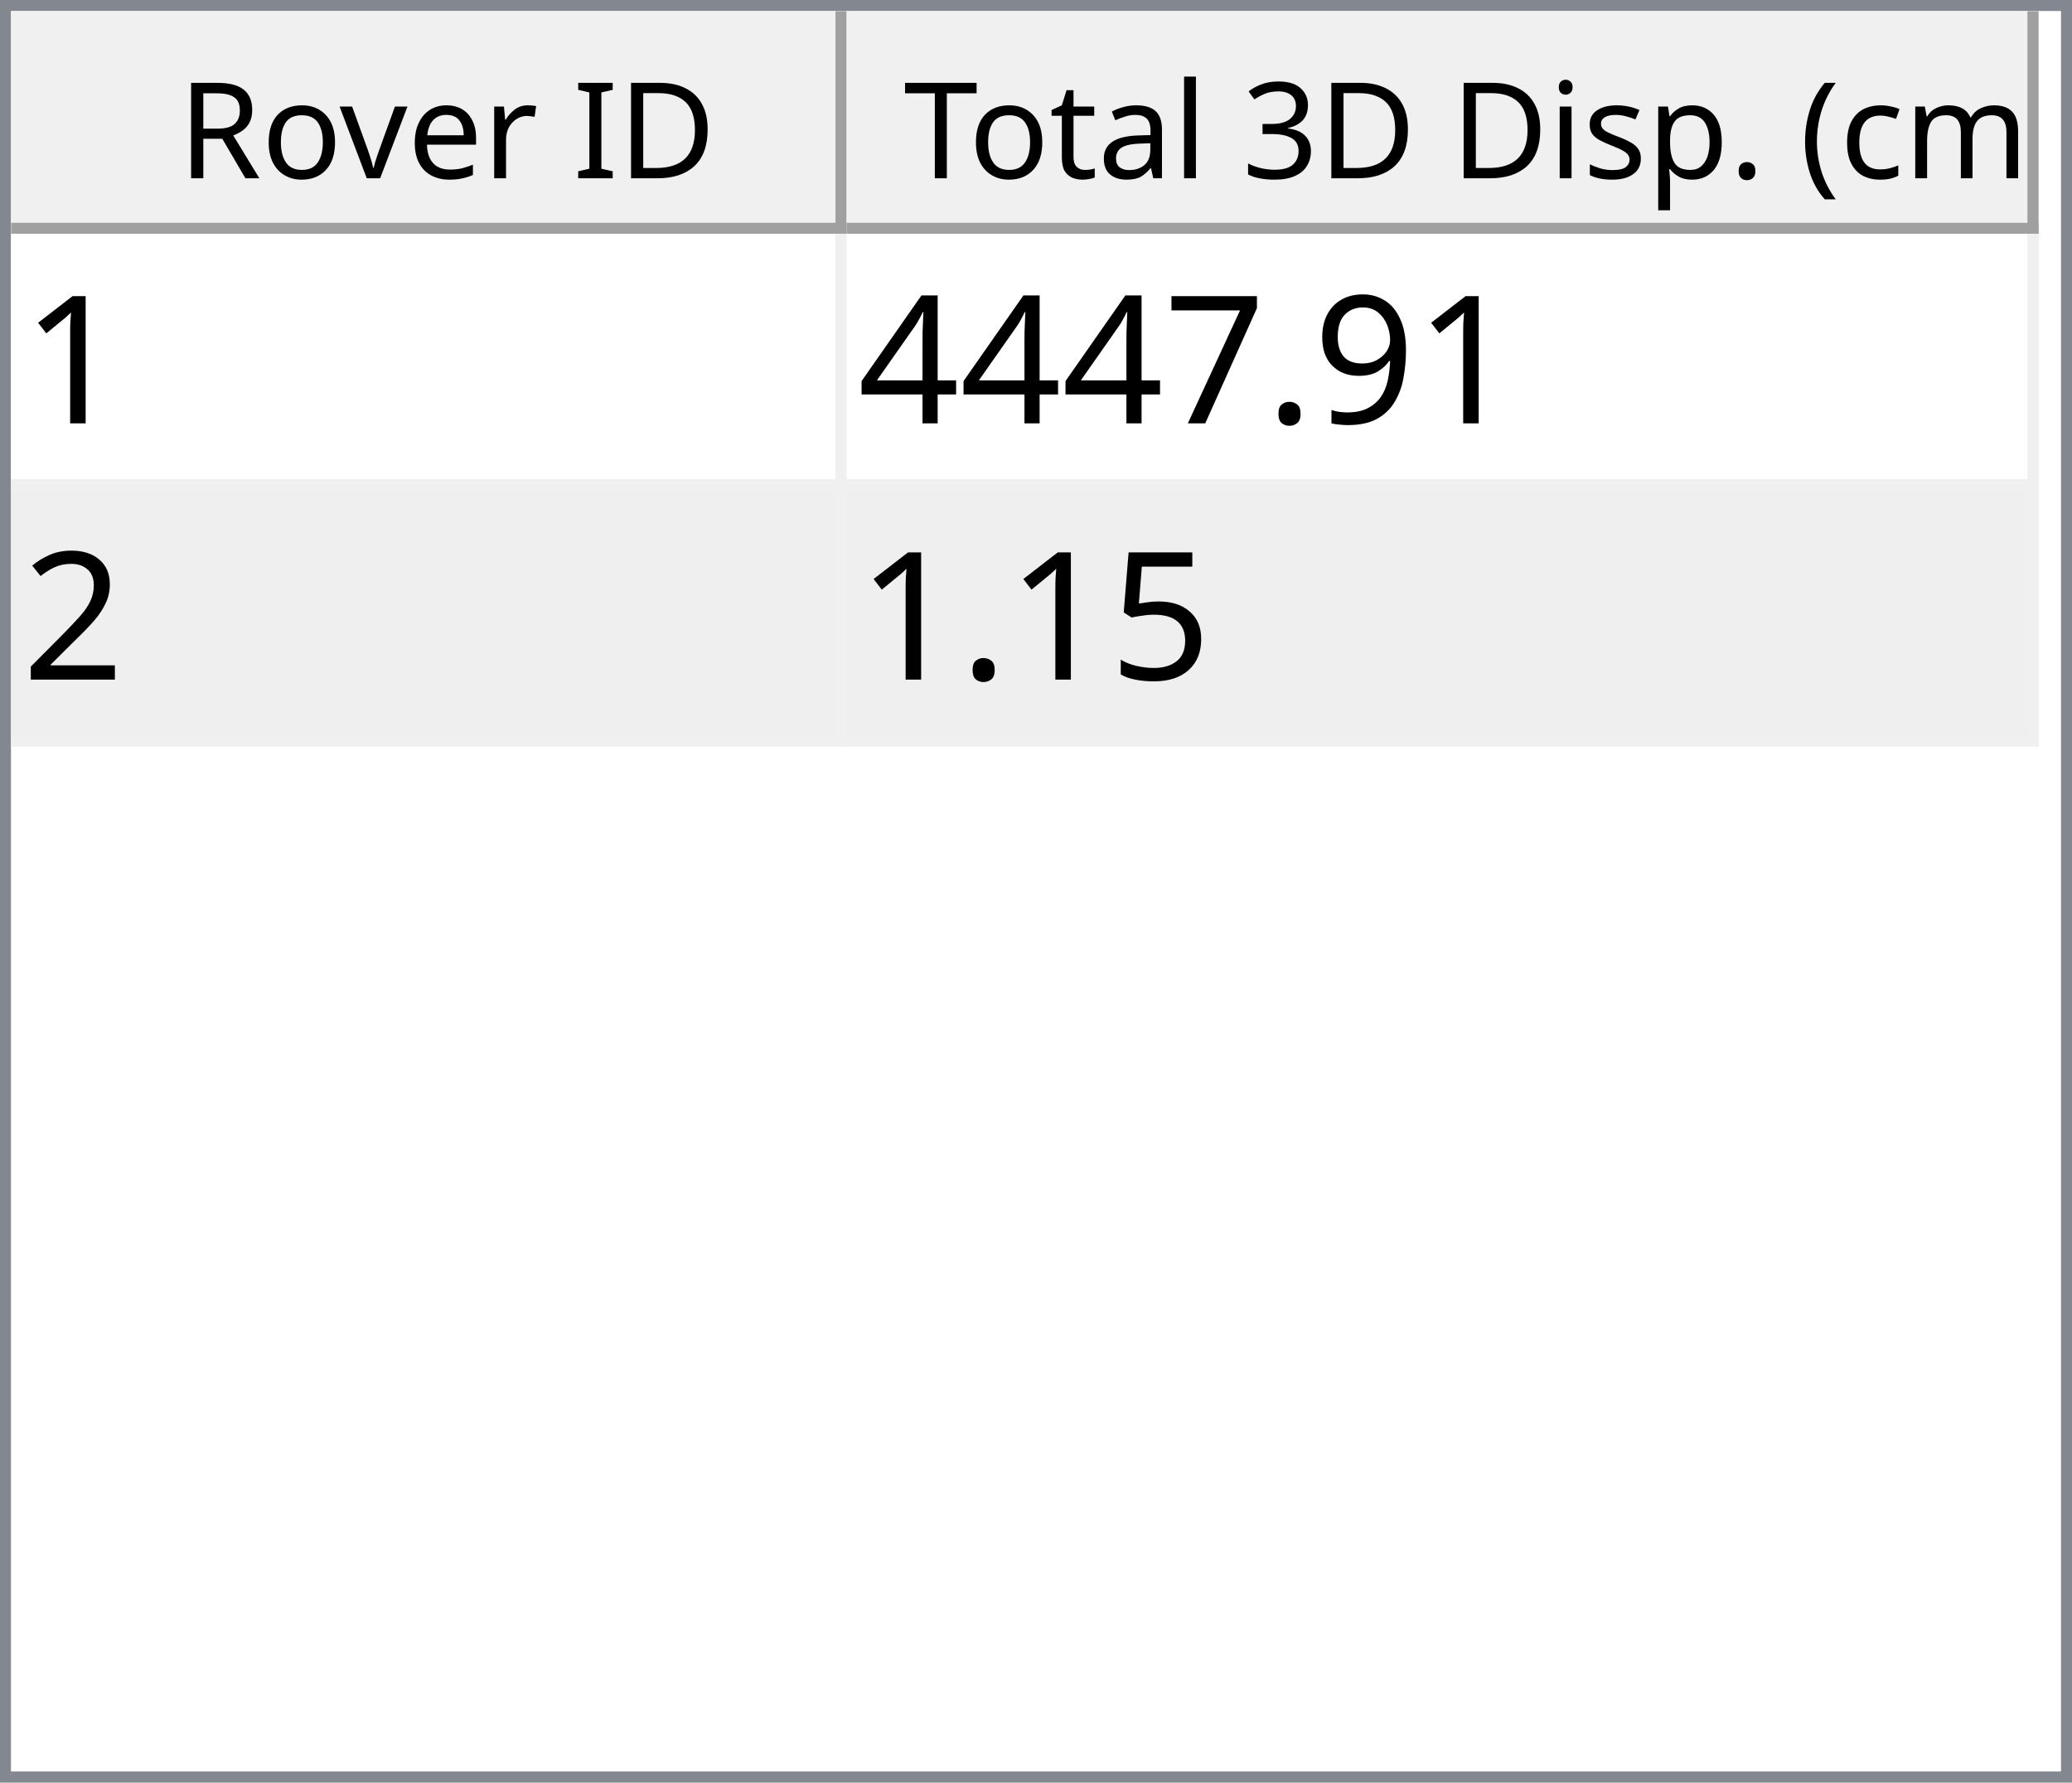
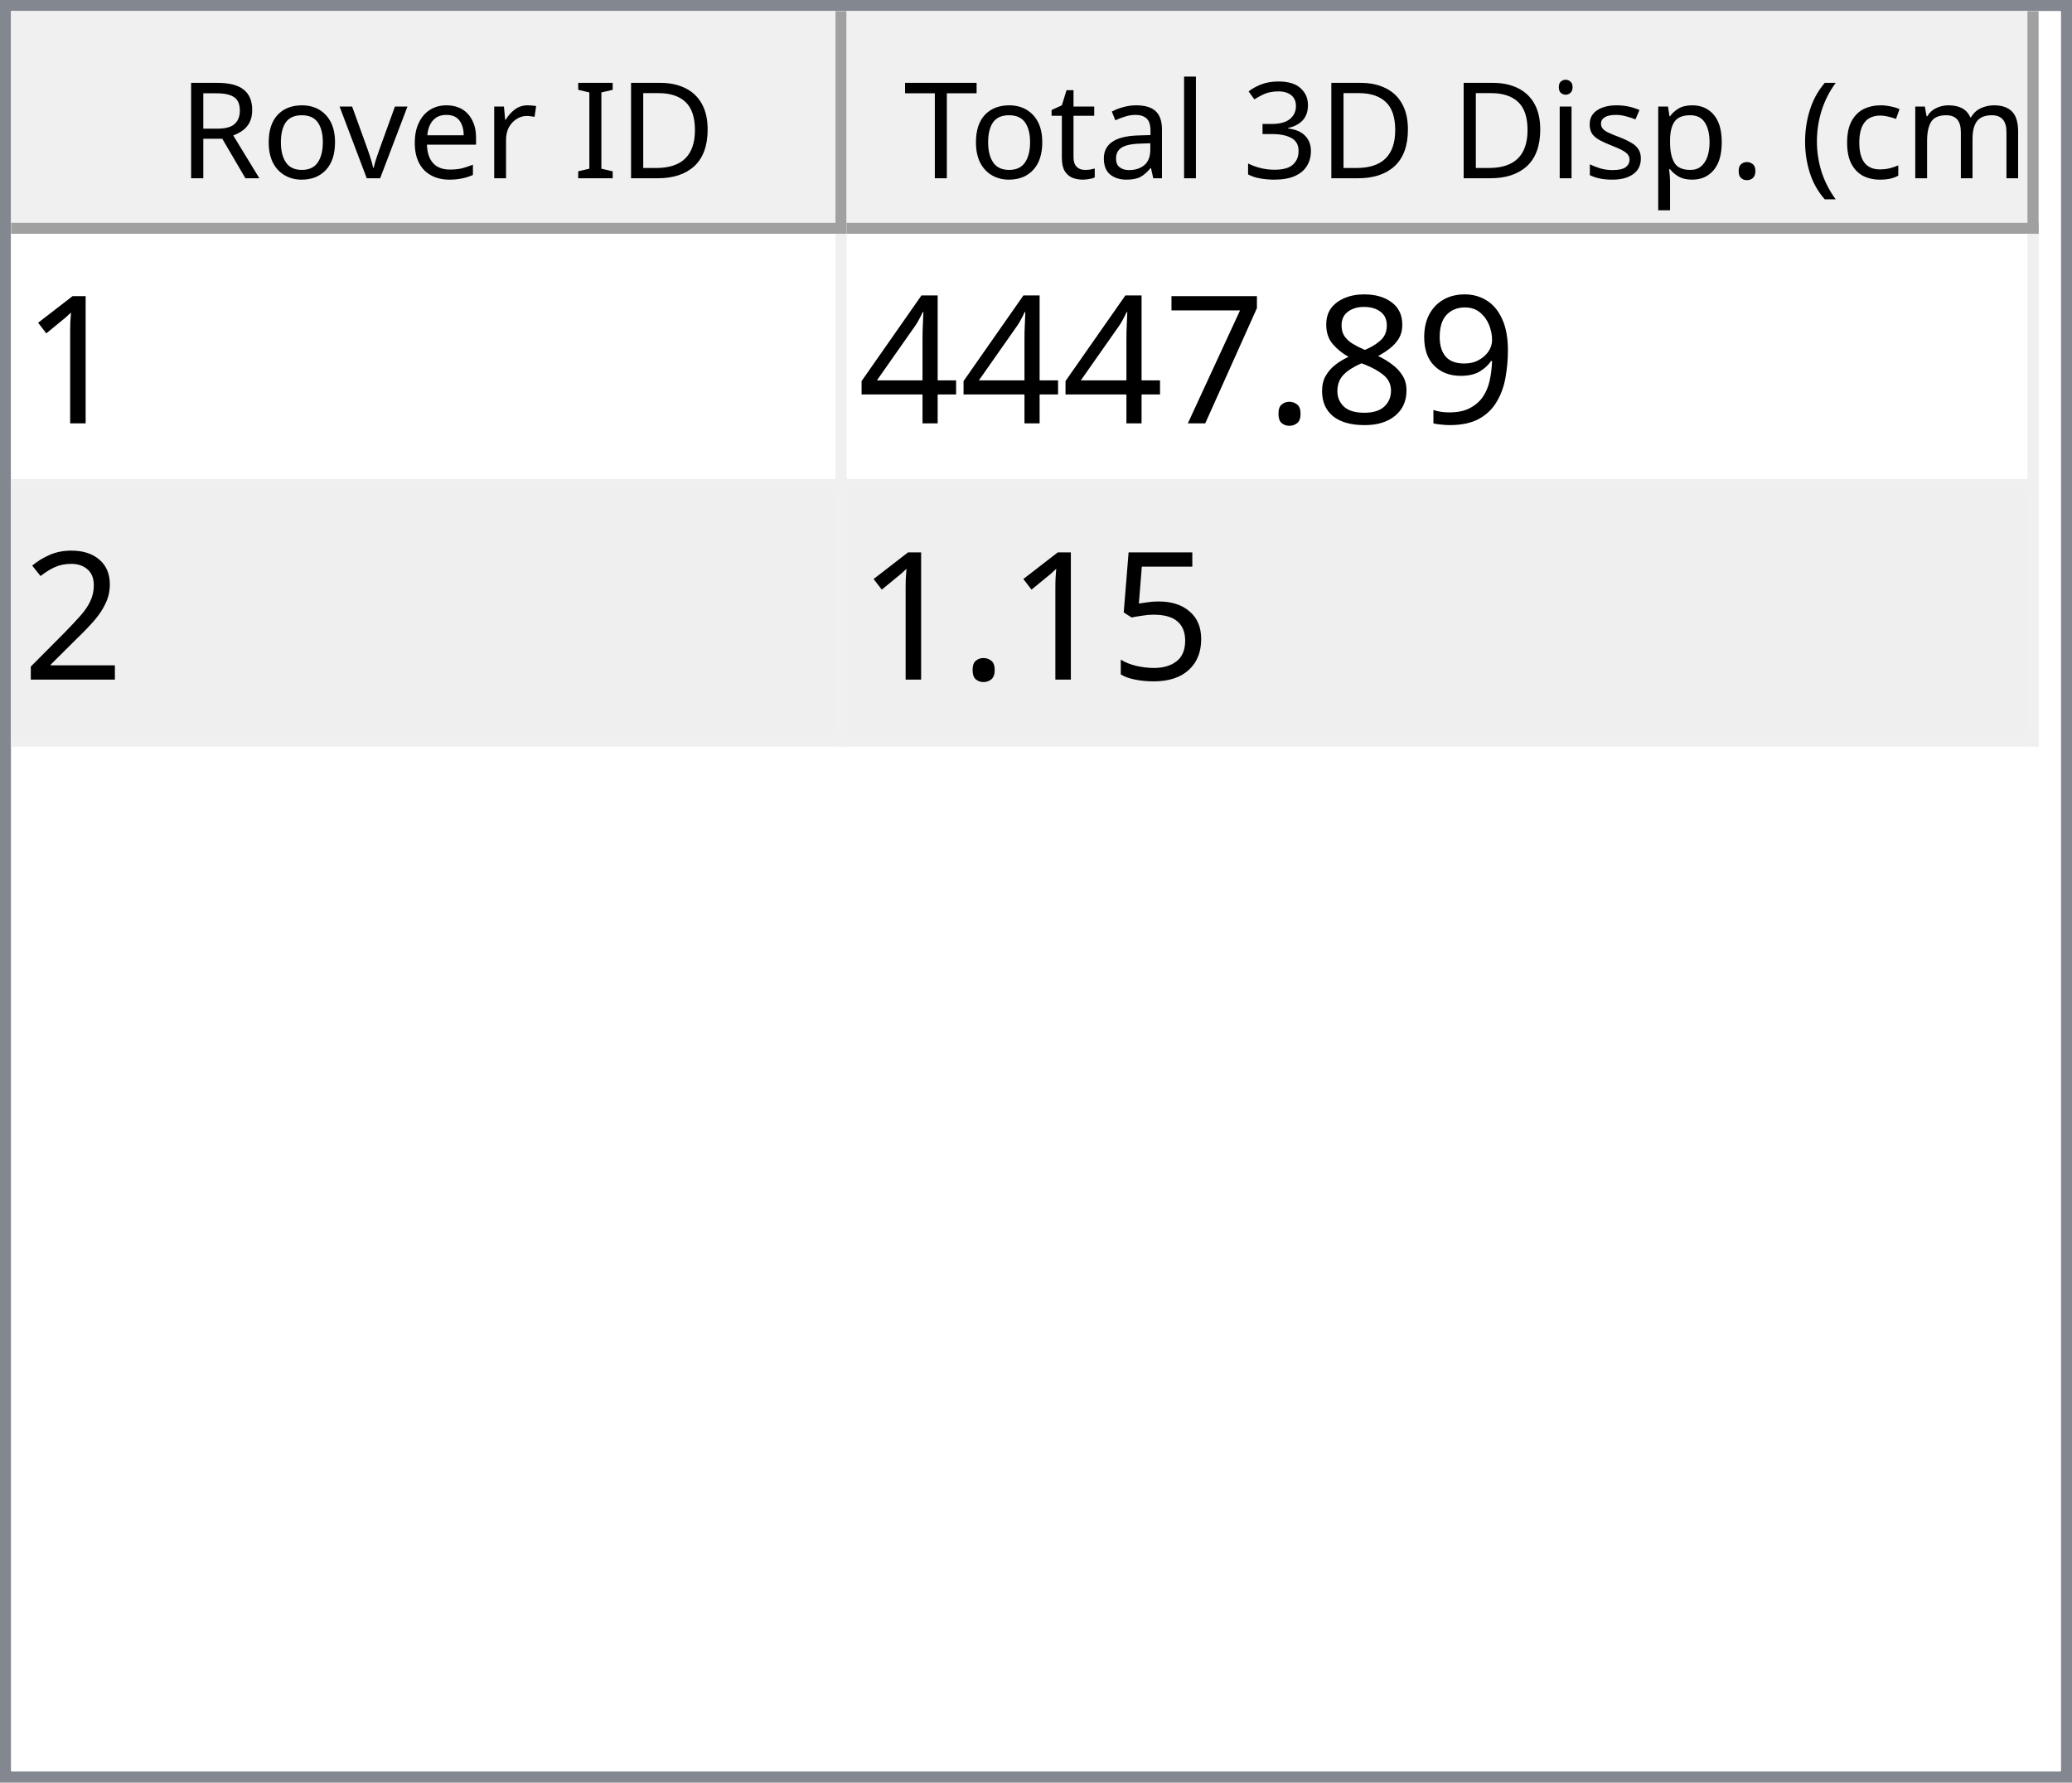
<svg xmlns="http://www.w3.org/2000/svg" style="fill-opacity:1; color-rendering:auto; color-interpolation:auto; text-rendering:auto; stroke:black; stroke-linecap:square; stroke-miterlimit:10; shape-rendering:auto; stroke-opacity:1; fill:black; stroke-dasharray:none; font-weight:normal; stroke-width:1; font-family:'Dialog'; font-style:normal; stroke-linejoin:miter; font-size:12px; stroke-dashoffset:0; image-rendering:auto;" width="186" height="160">
  <defs id="genericDefs" />
  <g>
    <defs id="defs1">
      <clipPath clipPathUnits="userSpaceOnUse" id="clipPath1">
        <path d="M0 0 L186 0 L186 160 L0 160 L0 0 Z" />
      </clipPath>
      <clipPath clipPathUnits="userSpaceOnUse" id="clipPath2">
        <path d="M0 0 L0 160 L186 160 L186 0 Z" />
      </clipPath>
      <clipPath clipPathUnits="userSpaceOnUse" id="clipPath3">
        <path d="M0 0 L0 20 L184 20 L184 0 Z" />
      </clipPath>
      <clipPath clipPathUnits="userSpaceOnUse" id="clipPath4">
        <path d="M0 0 L0 20 L75 20 L75 0 Z" />
      </clipPath>
      <clipPath clipPathUnits="userSpaceOnUse" id="clipPath5">
        <path d="M1 1 L1 19 L74 19 L74 1 Z" />
      </clipPath>
      <clipPath clipPathUnits="userSpaceOnUse" id="clipPath6">
        <path d="M0 0 L0 18 L73 18 L73 0 Z" />
      </clipPath>
      <clipPath clipPathUnits="userSpaceOnUse" id="clipPath7">
        <path d="M-0.5 -0.5 L-0.5 19.5 L74.5 19.5 L74.5 -0.5 Z" />
      </clipPath>
      <clipPath clipPathUnits="userSpaceOnUse" id="clipPath8">
        <path d="M0 0 L0 20 L107 20 L107 0 Z" />
      </clipPath>
      <clipPath clipPathUnits="userSpaceOnUse" id="clipPath9">
        <path d="M1 1 L1 19 L106 19 L106 1 Z" />
      </clipPath>
      <clipPath clipPathUnits="userSpaceOnUse" id="clipPath10">
        <path d="M0 0 L0 18 L105 18 L105 0 Z" />
      </clipPath>
      <clipPath clipPathUnits="userSpaceOnUse" id="clipPath11">
        <path d="M-0.5 -0.5 L-0.5 19.5 L106.5 19.5 L106.5 -0.5 Z" />
      </clipPath>
      <clipPath clipPathUnits="userSpaceOnUse" id="clipPath12">
        <path d="M0 0 L0 138 L184 138 L184 0 Z" />
      </clipPath>
      <clipPath clipPathUnits="userSpaceOnUse" id="clipPath13">
        <path d="M0 0 L0 46 L182 46 L182 0 Z" />
      </clipPath>
      <clipPath clipPathUnits="userSpaceOnUse" id="clipPath14">
        <path d="M-0.5 -0.5 L-0.5 45.5 L181.5 45.5 L181.5 -0.5 Z" />
      </clipPath>
      <clipPath clipPathUnits="userSpaceOnUse" id="clipPath15">
        <path d="M0 0 L0 22 L74 22 L74 0 Z" />
      </clipPath>
      <clipPath clipPathUnits="userSpaceOnUse" id="clipPath16">
        <path d="M0 0 L0 22 L106 22 L106 0 Z" />
      </clipPath>
      <font horiz-adv-x="64.551" id="font1">
        <font-face ascent="107.91" descent="25.098" units-per-em="100" style="font-style:normal; font-family:Segoe UI; font-weight:normal;" />
        <missing-glyph horiz-adv-x="64.551" d="M8.109 0 L8.109 68.266 L56.453 68.266 L56.453 0 L8.109 0 ZM15.328 7.234 L49.219 7.234 L49.219 61.031 L15.328 61.031 L15.328 7.234 Z" />
        <glyph unicode="D" horiz-adv-x="70.117" d="M9.188 0 L9.188 70.016 L28.516 70.016 Q65.531 70.016 65.531 35.891 Q65.531 19.672 55.25 9.836 Q44.969 0 27.734 0 L9.188 0 ZM17.391 62.594 L17.391 7.422 L27.828 7.422 Q41.609 7.422 49.273 14.797 Q56.938 22.172 56.938 35.688 Q56.938 62.594 28.328 62.594 L17.391 62.594 Z" />
        <glyph unicode="I" horiz-adv-x="26.611" d="M17.391 0 L9.188 0 L9.188 70.016 L17.391 70.016 L17.391 0 Z" />
        <glyph unicode=" " horiz-adv-x="27.393" d="" />
        <glyph unicode="r" horiz-adv-x="34.766" d="M34.188 41.891 Q32.078 43.5 28.125 43.5 Q23 43.5 19.555 38.672 Q16.109 33.844 16.109 25.484 L16.109 0 L8.109 0 L8.109 50 L16.109 50 L16.109 39.703 L16.312 39.703 Q18.016 44.969 21.531 47.922 Q25.047 50.875 29.391 50.875 Q32.516 50.875 34.188 50.203 L34.188 41.891 Z" />
        <glyph unicode="e" horiz-adv-x="52.295" d="M48.297 23 L12.984 23 Q13.188 14.656 17.484 10.109 Q21.781 5.562 29.297 5.562 Q37.75 5.562 44.828 11.141 L44.828 3.609 Q38.234 -1.172 27.391 -1.172 Q16.797 -1.172 10.742 5.641 Q4.688 12.453 4.688 24.812 Q4.688 36.469 11.305 43.82 Q17.922 51.172 27.734 51.172 Q37.547 51.172 42.922 44.828 Q48.297 38.484 48.297 27.203 L48.297 23 ZM40.094 29.781 Q40.047 36.719 36.75 40.578 Q33.453 44.438 27.594 44.438 Q21.922 44.438 17.969 40.383 Q14.016 36.328 13.094 29.781 L40.094 29.781 Z" />
        <glyph unicode="v" horiz-adv-x="47.9" d="M47.406 50 L27.484 0 L19.625 0 L0.688 50 L9.469 50 L22.172 13.672 Q23.578 9.672 23.922 6.688 L24.125 6.688 Q24.609 10.453 25.688 13.484 L38.969 50 L47.406 50 Z" />
        <glyph unicode="o" horiz-adv-x="58.594" d="M29 -1.172 Q17.922 -1.172 11.305 5.836 Q4.688 12.844 4.688 24.422 Q4.688 37.016 11.57 44.094 Q18.453 51.172 30.172 51.172 Q41.359 51.172 47.633 44.289 Q53.906 37.406 53.906 25.203 Q53.906 13.234 47.141 6.031 Q40.375 -1.172 29 -1.172 ZM29.594 44.438 Q21.875 44.438 17.383 39.188 Q12.891 33.938 12.891 24.703 Q12.891 15.828 17.43 10.695 Q21.969 5.562 29.594 5.562 Q37.359 5.562 41.531 10.594 Q45.703 15.625 45.703 24.906 Q45.703 34.281 41.531 39.359 Q37.359 44.438 29.594 44.438 Z" />
        <glyph unicode="R" horiz-adv-x="59.814" d="M59.375 0 L49.609 0 L37.891 19.625 Q36.281 22.359 34.766 24.289 Q33.25 26.219 31.664 27.438 Q30.078 28.656 28.25 29.219 Q26.422 29.781 24.125 29.781 L17.391 29.781 L17.391 0 L9.188 0 L9.188 70.016 L30.078 70.016 Q34.672 70.016 38.555 68.867 Q42.438 67.719 45.289 65.375 Q48.141 63.031 49.758 59.547 Q51.375 56.062 51.375 51.375 Q51.375 47.703 50.273 44.656 Q49.172 41.609 47.148 39.211 Q45.125 36.812 42.266 35.133 Q39.406 33.453 35.844 32.516 L35.844 32.328 Q37.594 31.547 38.891 30.547 Q40.188 29.547 41.359 28.18 Q42.531 26.812 43.68 25.078 Q44.828 23.344 46.234 21.047 L59.375 0 ZM17.391 62.594 L17.391 37.203 L28.516 37.203 Q31.594 37.203 34.203 38.133 Q36.812 39.062 38.719 40.797 Q40.625 42.531 41.703 45.047 Q42.781 47.562 42.781 50.688 Q42.781 56.297 39.141 59.445 Q35.5 62.594 28.609 62.594 L17.391 62.594 Z" />
        <glyph unicode=")" horiz-adv-x="30.176" d="M8.297 -15.922 L1.172 -15.922 Q16.406 2.344 16.406 26.812 Q16.406 51.469 1.078 70.016 L8.297 70.016 Q23.531 52.156 23.531 26.703 Q23.531 1.375 8.297 -15.922 Z" />
        <glyph unicode="m" horiz-adv-x="86.133" d="M79.109 0 L71.094 0 L71.094 28.719 Q71.094 37.016 68.531 40.727 Q65.969 44.438 59.906 44.438 Q54.781 44.438 51.195 39.75 Q47.609 35.062 47.609 28.516 L47.609 0 L39.594 0 L39.594 29.688 Q39.594 44.438 28.219 44.438 Q22.953 44.438 19.531 40.016 Q16.109 35.594 16.109 28.516 L16.109 0 L8.109 0 L8.109 50 L16.109 50 L16.109 42.094 L16.312 42.094 Q21.625 51.172 31.844 51.172 Q36.969 51.172 40.773 48.312 Q44.578 45.453 46 40.828 Q51.562 51.172 62.594 51.172 Q79.109 51.172 79.109 30.812 L79.109 0 Z" />
        <glyph unicode="c" horiz-adv-x="46.191" d="M42.188 2.297 Q36.422 -1.172 28.516 -1.172 Q17.828 -1.172 11.258 5.789 Q4.688 12.75 4.688 23.828 Q4.688 36.188 11.766 43.68 Q18.844 51.172 30.672 51.172 Q37.25 51.172 42.281 48.734 L42.281 40.531 Q36.719 44.438 30.375 44.438 Q22.703 44.438 17.797 38.945 Q12.891 33.453 12.891 24.516 Q12.891 15.719 17.508 10.641 Q22.125 5.562 29.891 5.562 Q36.422 5.562 42.188 9.906 L42.188 2.297 Z" />
        <glyph unicode="(" horiz-adv-x="30.176" d="M29.109 -15.922 L21.969 -15.922 Q6.844 1.375 6.844 26.703 Q6.844 52.156 21.969 70.016 L29.203 70.016 Q13.875 51.469 13.875 26.812 Q13.875 2.344 29.109 -15.922 Z" />
        <glyph unicode="." horiz-adv-x="21.68" d="M10.891 -1.078 Q8.641 -1.078 7.055 0.539 Q5.469 2.156 5.469 4.391 Q5.469 6.641 7.055 8.273 Q8.641 9.906 10.891 9.906 Q13.188 9.906 14.797 8.273 Q16.406 6.641 16.406 4.391 Q16.406 2.156 14.797 0.539 Q13.188 -1.078 10.891 -1.078 Z" />
        <glyph unicode="p" horiz-adv-x="58.789" d="M16.312 7.234 L16.109 7.234 L16.109 -23 L8.109 -23 L8.109 50 L16.109 50 L16.109 41.219 L16.312 41.219 Q22.219 51.172 33.594 51.172 Q43.266 51.172 48.688 44.461 Q54.109 37.75 54.109 26.469 Q54.109 13.922 48 6.375 Q41.891 -1.172 31.297 -1.172 Q21.578 -1.172 16.312 7.234 ZM16.109 27.391 L16.109 20.406 Q16.109 14.203 20.141 9.883 Q24.172 5.562 30.375 5.562 Q37.641 5.562 41.773 11.133 Q45.906 16.703 45.906 26.609 Q45.906 34.969 42.047 39.703 Q38.188 44.438 31.594 44.438 Q24.609 44.438 20.359 39.578 Q16.109 34.719 16.109 27.391 Z" />
        <glyph unicode="s" horiz-adv-x="42.432" d="M5.078 1.812 L5.078 10.406 Q11.625 5.562 19.484 5.562 Q30.031 5.562 30.031 12.594 Q30.031 14.594 29.125 15.992 Q28.219 17.391 26.68 18.461 Q25.141 19.531 23.07 20.383 Q21 21.234 18.609 22.172 Q15.281 23.484 12.766 24.828 Q10.25 26.172 8.57 27.859 Q6.891 29.547 6.031 31.695 Q5.172 33.844 5.172 36.719 Q5.172 40.234 6.789 42.945 Q8.406 45.656 11.086 47.484 Q13.766 49.312 17.211 50.242 Q20.656 51.172 24.312 51.172 Q30.812 51.172 35.938 48.922 L35.938 40.828 Q30.422 44.438 23.25 44.438 Q21 44.438 19.195 43.922 Q17.391 43.406 16.094 42.477 Q14.797 41.547 14.086 40.258 Q13.375 38.969 13.375 37.406 Q13.375 35.453 14.086 34.133 Q14.797 32.812 16.164 31.789 Q17.531 30.766 19.484 29.938 Q21.438 29.109 23.922 28.125 Q27.25 26.859 29.883 25.516 Q32.516 24.172 34.375 22.484 Q36.234 20.797 37.234 18.602 Q38.234 16.406 38.234 13.375 Q38.234 9.672 36.602 6.938 Q34.969 4.203 32.234 2.398 Q29.5 0.594 25.93 -0.289 Q22.359 -1.172 18.453 -1.172 Q10.75 -1.172 5.078 1.812 Z" />
        <glyph unicode="i" horiz-adv-x="24.219" d="M12.203 62.703 Q10.062 62.703 8.547 64.164 Q7.031 65.625 7.031 67.875 Q7.031 70.125 8.547 71.609 Q10.062 73.094 12.203 73.094 Q14.406 73.094 15.945 71.609 Q17.484 70.125 17.484 67.875 Q17.484 65.719 15.945 64.211 Q14.406 62.703 12.203 62.703 ZM16.109 0 L8.109 0 L8.109 50 L16.109 50 L16.109 0 Z" />
        <glyph unicode="3" horiz-adv-x="53.906" d="M46.531 19.828 Q46.531 15.094 44.75 11.211 Q42.969 7.328 39.719 4.57 Q36.469 1.812 31.93 0.297 Q27.391 -1.219 21.922 -1.219 Q11.922 -1.219 6 2.594 L6 11.188 Q13.094 5.609 22.219 5.609 Q25.875 5.609 28.828 6.539 Q31.781 7.469 33.906 9.227 Q36.031 10.984 37.18 13.477 Q38.328 15.969 38.328 19.094 Q38.328 32.812 18.797 32.812 L12.984 32.812 L12.984 39.594 L18.5 39.594 Q35.797 39.594 35.797 52.484 Q35.797 64.406 22.609 64.406 Q15.188 64.406 8.688 59.422 L8.688 67.188 Q15.375 71.188 24.609 71.188 Q29 71.188 32.57 69.969 Q36.141 68.75 38.68 66.555 Q41.219 64.359 42.609 61.281 Q44 58.203 44 54.5 Q44 40.672 30.031 36.719 L30.031 36.531 Q33.594 36.141 36.625 34.797 Q39.656 33.453 41.852 31.305 Q44.047 29.156 45.289 26.25 Q46.531 23.344 46.531 19.828 Z" />
        <glyph unicode="l" horiz-adv-x="24.219" d="M16.109 0 L8.109 0 L8.109 74.031 L16.109 74.031 L16.109 0 Z" />
        <glyph unicode="a" horiz-adv-x="50.879" d="M43.891 0 L35.891 0 L35.891 7.812 L35.688 7.812 Q30.469 -1.172 20.312 -1.172 Q12.844 -1.172 8.617 2.781 Q4.391 6.734 4.391 13.281 Q4.391 27.297 20.906 29.594 L35.891 31.688 Q35.891 44.438 25.594 44.438 Q16.547 44.438 9.281 38.281 L9.281 46.484 Q16.656 51.172 26.266 51.172 Q43.891 51.172 43.891 32.516 L43.891 0 ZM35.891 25.297 L23.828 23.641 Q18.266 22.859 15.43 20.875 Q12.594 18.891 12.594 13.875 Q12.594 10.203 15.211 7.883 Q17.828 5.562 22.172 5.562 Q28.125 5.562 32.008 9.742 Q35.891 13.922 35.891 20.312 L35.891 25.297 Z" />
        <glyph unicode="t" horiz-adv-x="33.887" d="M31.297 0.484 Q28.469 -1.078 23.828 -1.078 Q10.688 -1.078 10.688 13.578 L10.688 43.172 L2.094 43.172 L2.094 50 L10.688 50 L10.688 62.203 L18.703 64.797 L18.703 50 L31.297 50 L31.297 43.172 L18.703 43.172 L18.703 14.984 Q18.703 9.969 20.414 7.82 Q22.125 5.672 26.078 5.672 Q29.109 5.672 31.297 7.328 L31.297 0.484 Z" />
        <glyph unicode="T" horiz-adv-x="52.393" d="M50.594 62.594 L30.375 62.594 L30.375 0 L22.172 0 L22.172 62.594 L2 62.594 L2 70.016 L50.594 70.016 L50.594 62.594 Z" />
      </font>
      <font horiz-adv-x="75.0" id="font2">
        <font-face ascent="100.537" descent="21.973" units-per-em="100" style="font-style:normal; font-family:sans-serif; font-weight:normal;" />
        <missing-glyph horiz-adv-x="75.0" d="M12.5 0 L12.5 62.5 L62.5 62.5 L62.5 0 L12.5 0 ZM14.062 1.562 L60.938 1.562 L60.938 60.938 L14.062 60.938 L14.062 1.562 Z" />
        <glyph unicode="1" horiz-adv-x="55.615" d="M37.25 0 L28.469 0 L28.469 56 Q25.297 52.984 20.141 49.953 Q14.984 46.922 10.891 45.406 L10.891 53.906 Q18.266 57.375 23.781 62.305 Q29.297 67.234 31.594 71.875 L37.25 71.875 L37.25 0 Z" />
        <glyph unicode="9" horiz-adv-x="55.615" d="M5.469 16.547 L13.922 17.328 Q14.984 11.375 18.016 8.688 Q21.047 6 25.781 6 Q29.828 6 32.883 7.859 Q35.938 9.719 37.891 12.82 Q39.844 15.922 41.164 21.195 Q42.484 26.469 42.484 31.938 Q42.484 32.516 42.438 33.688 Q39.797 29.5 35.234 26.883 Q30.672 24.266 25.344 24.266 Q16.453 24.266 10.305 30.711 Q4.156 37.156 4.156 47.703 Q4.156 58.594 10.578 65.234 Q17 71.875 26.656 71.875 Q33.641 71.875 39.43 68.117 Q45.219 64.359 48.219 57.398 Q51.219 50.438 51.219 37.25 Q51.219 23.531 48.242 15.406 Q45.266 7.281 39.383 3.031 Q33.5 -1.219 25.594 -1.219 Q17.188 -1.219 11.867 3.445 Q6.547 8.109 5.469 16.547 ZM41.453 48.141 Q41.453 55.719 37.43 60.156 Q33.406 64.594 27.734 64.594 Q21.875 64.594 17.531 59.812 Q13.188 55.031 13.188 47.406 Q13.188 40.578 17.312 36.305 Q21.438 32.031 27.484 32.031 Q33.594 32.031 37.523 36.305 Q41.453 40.578 41.453 48.141 Z" />
+         <glyph unicode="8" horiz-adv-x="55.615" d="M17.672 38.812 Q12.203 40.828 9.57 44.539 Q6.938 48.25 6.938 53.422 Q6.938 61.234 12.555 66.555 Q18.172 71.875 27.484 71.875 Q36.859 71.875 42.578 66.43 Q48.297 60.984 48.297 53.172 Q48.297 48.188 45.68 44.508 Q43.062 40.828 37.75 38.812 Q44.344 36.672 47.781 31.883 Q51.219 27.094 51.219 20.453 Q51.219 11.281 44.727 5.031 Q38.234 -1.219 27.641 -1.219 Q17.047 -1.219 10.547 5.055 Q4.047 11.328 4.047 20.703 Q4.047 27.688 7.594 32.398 Q11.141 37.109 17.672 38.812 ZM15.922 53.719 Q15.922 48.641 19.195 45.414 Q22.469 42.188 27.688 42.188 Q32.766 42.188 36.016 45.383 Q39.266 48.578 39.266 53.219 Q39.266 58.062 35.914 61.359 Q32.562 64.656 27.594 64.656 Q22.562 64.656 19.242 61.43 Q15.922 58.203 15.922 53.719 ZM13.094 20.656 Q13.094 16.891 14.875 13.375 Q16.656 9.859 20.172 7.93 Q23.688 6 27.734 6 Q34.031 6 38.133 10.055 Q42.234 14.109 42.234 20.359 Q42.234 26.703 38.016 30.859 Q33.797 35.016 27.438 35.016 Q21.234 35.016 17.164 30.914 Q13.094 26.812 13.094 20.656 Z" />
        <glyph unicode="." horiz-adv-x="27.783" d="M9.078 0 L9.078 10.016 L19.094 10.016 L19.094 0 L9.078 0 Z" />
        <glyph unicode="7" horiz-adv-x="55.615" d="M4.734 62.203 L4.734 70.656 L51.078 70.656 L51.078 63.812 Q44.234 56.547 37.523 44.484 Q30.812 32.422 27.156 19.672 Q24.516 10.688 23.781 0 L14.75 0 Q14.891 8.453 18.062 20.414 Q21.234 32.375 27.172 43.484 Q33.109 54.594 39.797 62.203 L4.734 62.203 Z" />
        <glyph unicode="4" horiz-adv-x="55.615" d="M32.328 0 L32.328 17.141 L1.266 17.141 L1.266 25.203 L33.938 71.578 L41.109 71.578 L41.109 25.203 L50.781 25.203 L50.781 17.141 L41.109 17.141 L41.109 0 L32.328 0 ZM32.328 25.203 L32.328 57.469 L9.906 25.203 L32.328 25.203 Z" />
        <glyph unicode="2" horiz-adv-x="55.615" d="M50.344 8.453 L50.344 0 L3.031 0 Q2.938 3.172 4.047 6.109 Q5.859 10.938 9.836 15.625 Q13.812 20.312 21.344 26.469 Q33.016 36.031 37.117 41.625 Q41.219 47.219 41.219 52.203 Q41.219 57.422 37.477 61.008 Q33.734 64.594 27.734 64.594 Q21.391 64.594 17.578 60.789 Q13.766 56.984 13.719 50.25 L4.688 51.172 Q5.609 61.281 11.664 66.578 Q17.719 71.875 27.938 71.875 Q38.234 71.875 44.242 66.164 Q50.25 60.453 50.25 52 Q50.25 47.703 48.492 43.555 Q46.734 39.406 42.656 34.812 Q38.578 30.219 29.109 22.219 Q21.188 15.578 18.945 13.211 Q16.703 10.844 15.234 8.453 L50.344 8.453 Z" />
        <glyph unicode="5" horiz-adv-x="55.615" d="M4.156 18.75 L13.375 19.531 Q14.406 12.797 18.141 9.398 Q21.875 6 27.156 6 Q33.5 6 37.891 10.789 Q42.281 15.578 42.281 23.484 Q42.281 31 38.062 35.352 Q33.844 39.703 27 39.703 Q22.75 39.703 19.336 37.773 Q15.922 35.844 13.969 32.766 L5.719 33.844 L12.641 70.609 L48.25 70.609 L48.25 62.203 L19.672 62.203 L15.828 42.969 Q22.266 47.469 29.344 47.469 Q38.719 47.469 45.164 40.969 Q51.609 34.469 51.609 24.266 Q51.609 14.547 45.953 7.469 Q39.062 -1.219 27.156 -1.219 Q17.391 -1.219 11.211 4.25 Q5.031 9.719 4.156 18.75 Z" />
      </font>
    </defs>
    <g style="fill:white; stroke:white;">
      <rect x="0" y="0" width="186" style="clip-path:url(#clipPath1); stroke:none;" height="160" />
    </g>
    <g style="fill:white; text-rendering:optimizeSpeed; color-rendering:optimizeSpeed; image-rendering:optimizeSpeed; shape-rendering:crispEdges; stroke:white; color-interpolation:sRGB;">
      <rect x="0" width="186" height="160" y="0" style="stroke:none;" />
      <path style="stroke:none;" d="M0 160 L186 160 L186 0 L0 0 Z" />
    </g>
    <g style="fill:rgb(240,240,240); font-family:'Segoe UI'; stroke:rgb(240,240,240);">
      <rect x="0" y="0" width="186" style="clip-path:url(#clipPath2); stroke:none;" height="160" />
    </g>
    <g style="fill:rgb(130,135,144); font-family:'Segoe UI'; stroke:rgb(130,135,144);">
      <path d="M0 0 L186 0 L186 160 L0 160 L0 0 ZM1 1 L185 1 L185 159 L1 159 L1 1 Z" style="fill-rule:evenodd; clip-path:url(#clipPath2); stroke:none;" />
    </g>
    <g style="fill:white; font-family:'Segoe UI'; stroke:white;" transform="translate(1,1)">
      <rect x="0" y="0" width="184" style="clip-path:url(#clipPath3); stroke:none;" height="20" />
    </g>
    <g style="fill:rgb(240,240,240); font-family:'Segoe UI'; stroke:rgb(240,240,240);" transform="translate(1,1)">
      <rect x="0" y="0" width="75" style="clip-path:url(#clipPath4); stroke:none;" height="20" />
    </g>
    <g style="font-family:'Segoe UI';" transform="translate(2,2)">
      <text x="14" xml:space="preserve" y="14" style="clip-path:url(#clipPath6); stroke:none;">Rover ID</text>
    </g>
    <g style="fill:rgb(160,160,160); font-family:'Segoe UI'; stroke:rgb(160,160,160); stroke-linejoin:bevel;" transform="translate(1.5,1.5)">
      <line x1="74" x2="74" y1="0" style="fill:none; clip-path:url(#clipPath7);" y2="19" />
    </g>
    <g style="fill:rgb(160,160,160); font-family:'Segoe UI'; stroke:rgb(160,160,160); stroke-linejoin:bevel;" transform="matrix(1,0,0,1,1,1) translate(0.5,0.5)">
      <line x1="0" x2="74" y1="19" style="fill:none; clip-path:url(#clipPath7);" y2="19" />
    </g>
    <g style="fill:rgb(240,240,240); font-family:'Segoe UI'; stroke:rgb(240,240,240);" transform="translate(76,1)">
      <rect x="0" y="0" width="107" style="clip-path:url(#clipPath8); stroke:none;" height="20" />
    </g>
    <g style="font-family:'Segoe UI';" transform="translate(77,2)">
      <text x="1" xml:space="preserve" y="14" style="clip-path:url(#clipPath10); stroke:none;"> Total 3D Disp. (cm)</text>
    </g>
    <g style="fill:rgb(160,160,160); font-family:'Segoe UI'; stroke:rgb(160,160,160); stroke-linejoin:bevel;" transform="translate(76.5,1.5)">
      <line x1="106" x2="106" y1="0" style="fill:none; clip-path:url(#clipPath11);" y2="19" />
    </g>
    <g style="fill:rgb(160,160,160); font-family:'Segoe UI'; stroke:rgb(160,160,160); stroke-linejoin:bevel;" transform="matrix(1,0,0,1,76,1) translate(0.5,0.5)">
      <line x1="0" x2="106" y1="19" style="fill:none; clip-path:url(#clipPath11);" y2="19" />
    </g>
    <g style="fill:white; font-family:'Segoe UI'; stroke:white;" transform="translate(1,21)">
      <rect x="0" y="0" width="184" style="clip-path:url(#clipPath12); stroke:none;" height="138" />
    </g>
    <g style="fill:rgb(240,240,240); font-size:16px; font-family:sans-serif; stroke:rgb(240,240,240);" transform="translate(1,21)">
      <rect x="0" y="0" width="182" style="clip-path:url(#clipPath13); stroke:none;" height="46" />
      <line transform="translate(0.5,0.5)" x1="0" x2="181" y1="22" style="clip-path:url(#clipPath14); fill:none; stroke-linejoin:bevel;" y2="22" />
    </g>
    <g transform="matrix(1,0,0,1,1,21) translate(0.5,0.5)" style="fill:rgb(240,240,240); font-size:16px; font-family:sans-serif; stroke:rgb(240,240,240); stroke-linejoin:bevel;">
      <line x1="0" x2="181" y1="45" style="fill:none; clip-path:url(#clipPath14);" y2="45" />
    </g>
    <g transform="matrix(1,0,0,1,1,21) translate(0.5,0.5)" style="fill:rgb(240,240,240); font-size:16px; font-family:sans-serif; stroke:rgb(240,240,240); stroke-linejoin:bevel;">
      <line x1="74" x2="74" y1="0" style="fill:none; clip-path:url(#clipPath14);" y2="45" />
    </g>
    <g transform="matrix(1,0,0,1,1,21) translate(0.5,0.5)" style="fill:rgb(240,240,240); font-size:16px; font-family:sans-serif; stroke:rgb(240,240,240); stroke-linejoin:bevel;">
      <line x1="181" x2="181" y1="0" style="fill:none; clip-path:url(#clipPath14);" y2="45" />
    </g>
    <g style="fill:white; font-size:16px; font-family:sans-serif; stroke:white;" transform="matrix(1,0,0,1,1,21)">
      <rect x="0" y="0" width="74" style="clip-path:url(#clipPath15); stroke:none;" height="22" />
      <text x="1" y="17" style="fill:black; clip-path:url(#clipPath15); stroke:none;" xml:space="preserve">1</text>
    </g>
    <g style="fill:white; font-size:16px; font-family:sans-serif; stroke:white;" transform="matrix(1,0,0,1,1,21) translate(75,0)">
      <rect x="0" y="0" width="106" style="clip-path:url(#clipPath16); stroke:none;" height="22" />
-       <text x="1" y="17" style="fill:black; clip-path:url(#clipPath16); stroke:none;" xml:space="preserve">4447.91</text>
+       <text x="1" y="17" style="fill:black; clip-path:url(#clipPath16); stroke:none;" xml:space="preserve">4447.89</text>
    </g>
    <g style="fill:rgb(239,239,239); font-size:16px; font-family:sans-serif; stroke:rgb(239,239,239);" transform="matrix(1,0,0,1,1,21) translate(0,23)">
      <rect x="0" y="0" width="74" style="clip-path:url(#clipPath15); stroke:none;" height="22" />
      <text x="1" y="17" style="fill:black; clip-path:url(#clipPath15); stroke:none;" xml:space="preserve">2</text>
    </g>
    <g style="fill:rgb(239,239,239); font-size:16px; font-family:sans-serif; stroke:rgb(239,239,239);" transform="matrix(1,0,0,1,1,21) translate(75,23)">
      <rect x="0" y="0" width="106" style="clip-path:url(#clipPath16); stroke:none;" height="22" />
      <text x="1" y="17" style="fill:black; clip-path:url(#clipPath16); stroke:none;" xml:space="preserve">1.15</text>
    </g>
  </g>
</svg>
